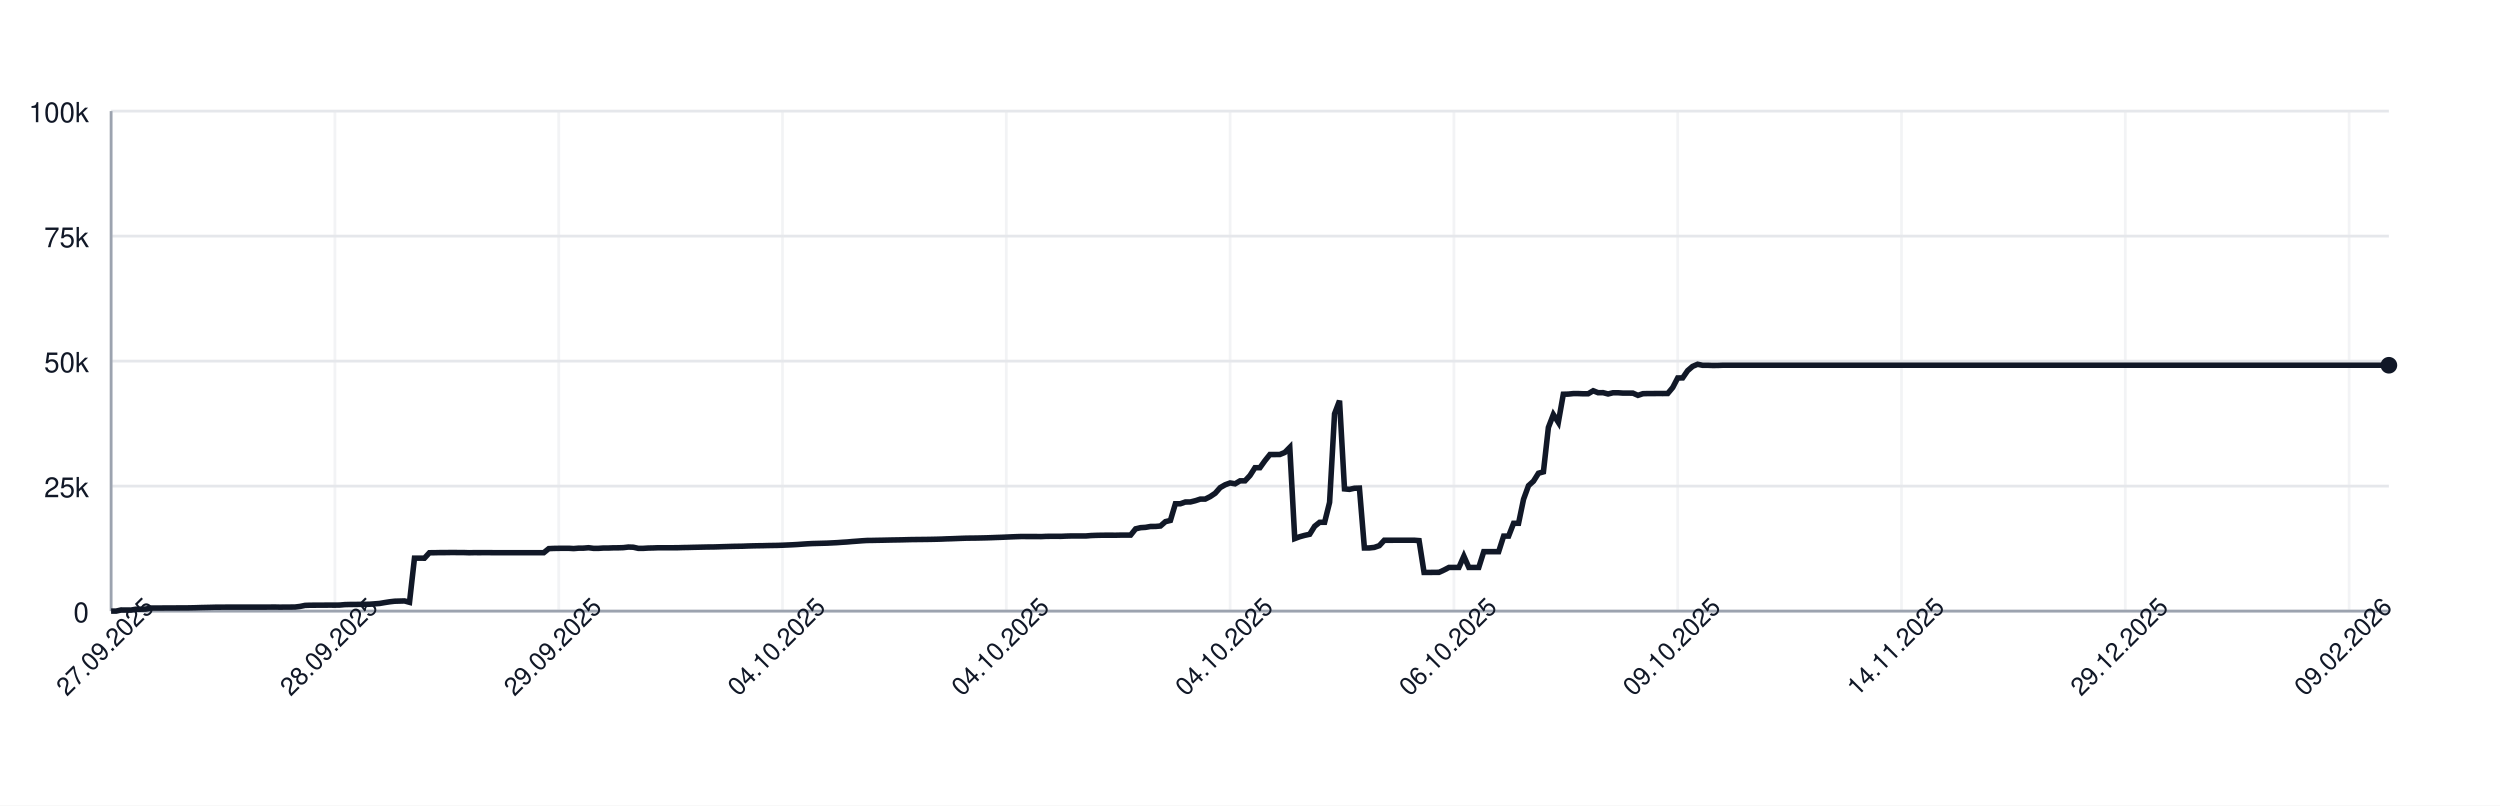
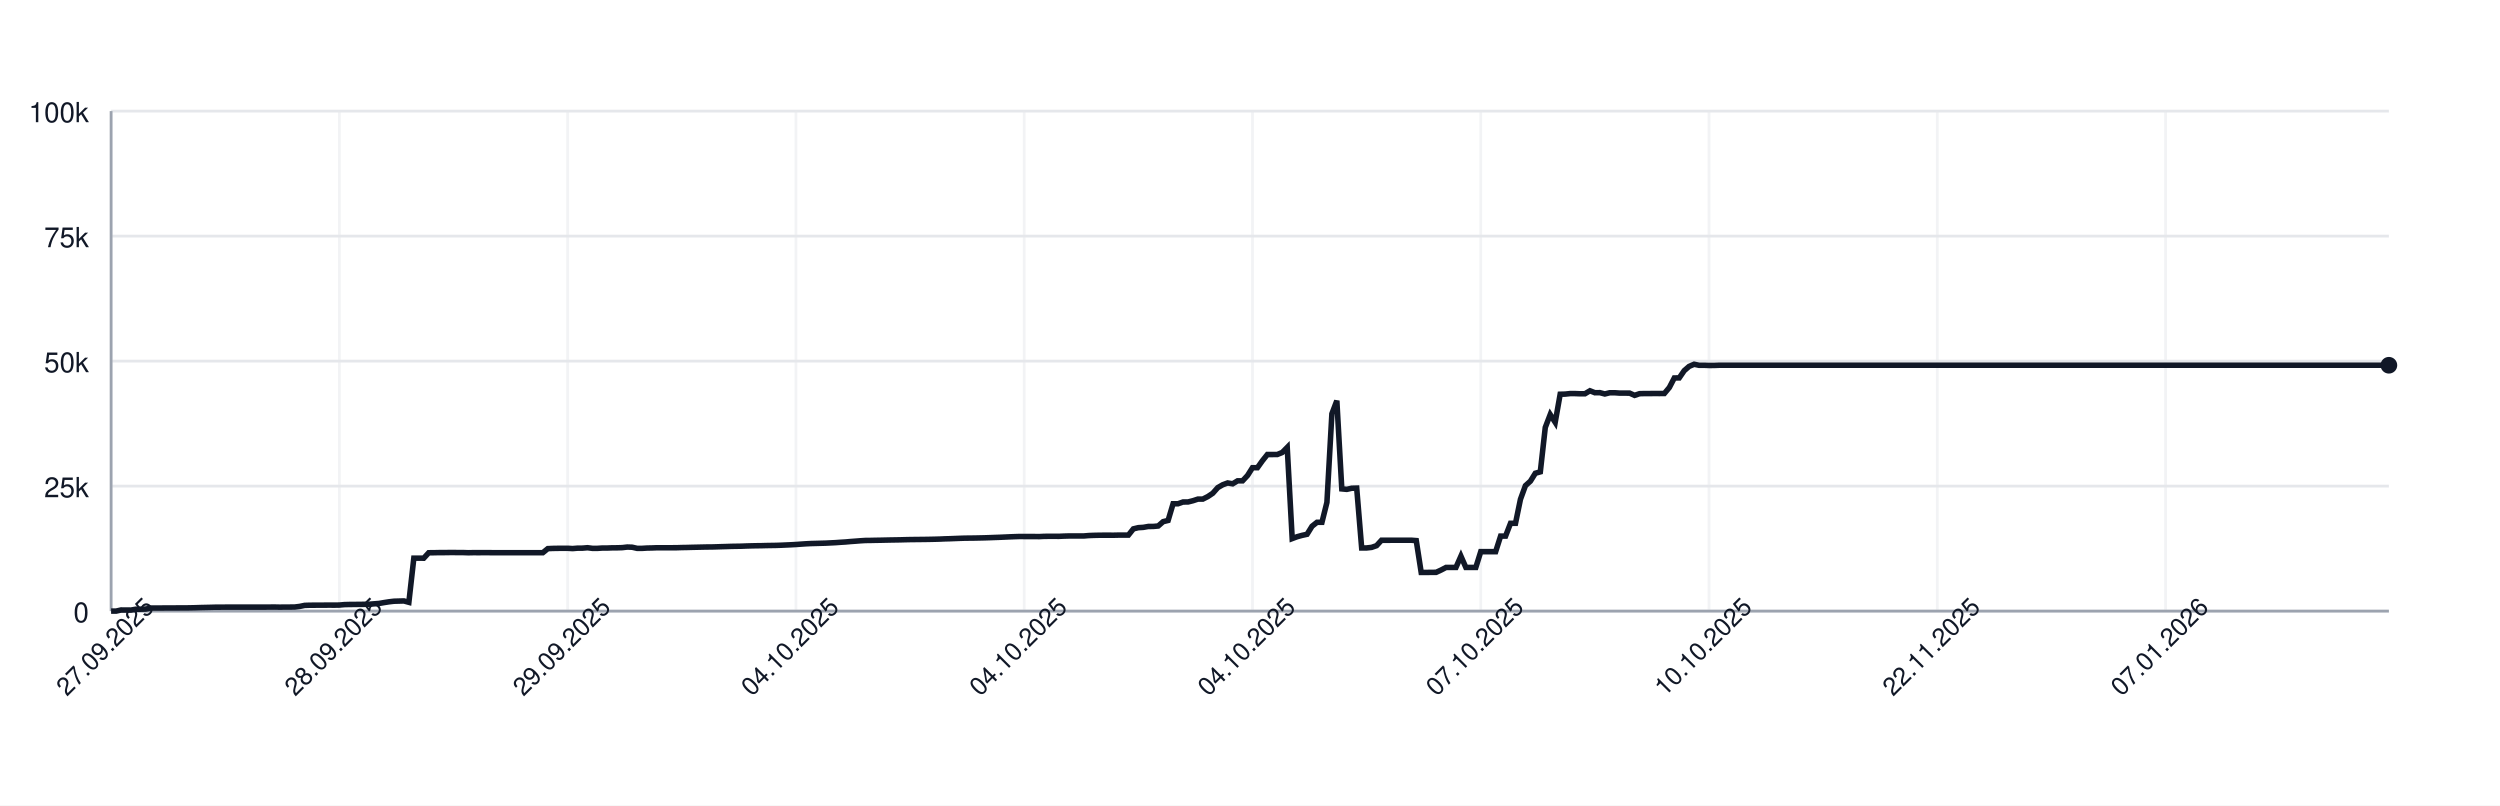
<svg xmlns="http://www.w3.org/2000/svg" width="900" height="290" style="font-family: -apple-system, BlinkMacSystemFont, 'Segoe UI', Helvetica, Arial, sans-serif;">
  <rect width="100%" height="100%" fill="white" />
  <g>
    <line x1="40" y1="220.00" x2="860" y2="220.00" stroke="#e5e7eb" />
    <text x="32" y="224.00" font-size="10" fill="#111827" text-anchor="end">0</text>
    <line x1="40" y1="175.00" x2="860" y2="175.00" stroke="#e5e7eb" />
    <text x="32" y="179.00" font-size="10" fill="#111827" text-anchor="end">25k</text>
    <line x1="40" y1="130.00" x2="860" y2="130.00" stroke="#e5e7eb" />
    <text x="32" y="134.00" font-size="10" fill="#111827" text-anchor="end">50k</text>
    <line x1="40" y1="85.00" x2="860" y2="85.00" stroke="#e5e7eb" />
    <text x="32" y="89.00" font-size="10" fill="#111827" text-anchor="end">75k</text>
    <line x1="40" y1="40.00" x2="860" y2="40.00" stroke="#e5e7eb" />
    <text x="32" y="44.00" font-size="10" fill="#111827" text-anchor="end">100k</text>
    <line x1="40.00" y1="40" x2="40.00" y2="220" stroke="#e5e7eb" opacity="0.5" />
-     <line x1="120.57" y1="40" x2="120.57" y2="220" stroke="#e5e7eb" opacity="0.5" />
-     <line x1="201.14" y1="40" x2="201.14" y2="220" stroke="#e5e7eb" opacity="0.5" />
-     <line x1="281.70" y1="40" x2="281.70" y2="220" stroke="#e5e7eb" opacity="0.5" />
-     <line x1="362.27" y1="40" x2="362.27" y2="220" stroke="#e5e7eb" opacity="0.5" />
-     <line x1="442.84" y1="40" x2="442.84" y2="220" stroke="#e5e7eb" opacity="0.5" />
-     <line x1="523.41" y1="40" x2="523.41" y2="220" stroke="#e5e7eb" opacity="0.5" />
-     <line x1="603.97" y1="40" x2="603.97" y2="220" stroke="#e5e7eb" opacity="0.5" />
-     <line x1="684.54" y1="40" x2="684.54" y2="220" stroke="#e5e7eb" opacity="0.5" />
-     <line x1="765.11" y1="40" x2="765.11" y2="220" stroke="#e5e7eb" opacity="0.5" />
-     <line x1="845.68" y1="40" x2="845.68" y2="220" stroke="#e5e7eb" opacity="0.5" />
+     <line x1="122.18" y1="40" x2="122.18" y2="220" stroke="#e5e7eb" opacity="0.5" />
+     <line x1="204.36" y1="40" x2="204.36" y2="220" stroke="#e5e7eb" opacity="0.5" />
+     <line x1="286.54" y1="40" x2="286.54" y2="220" stroke="#e5e7eb" opacity="0.5" />
+     <line x1="368.71" y1="40" x2="368.71" y2="220" stroke="#e5e7eb" opacity="0.5" />
+     <line x1="450.89" y1="40" x2="450.89" y2="220" stroke="#e5e7eb" opacity="0.5" />
+     <line x1="533.07" y1="40" x2="533.07" y2="220" stroke="#e5e7eb" opacity="0.5" />
+     <line x1="615.25" y1="40" x2="615.25" y2="220" stroke="#e5e7eb" opacity="0.5" />
+     <line x1="697.43" y1="40" x2="697.43" y2="220" stroke="#e5e7eb" opacity="0.5" />
+     <line x1="779.61" y1="40" x2="779.61" y2="220" stroke="#e5e7eb" opacity="0.5" />
    <line x1="40" y1="220" x2="860" y2="220" stroke="#9ca3af" />
    <line x1="40" y1="40" x2="40" y2="220" stroke="#9ca3af" />
-     <path d="M 40.00 220.00 L 41.79 220.00 L 43.58 219.60 L 45.37 219.62 L 47.16 219.63 L 48.95 219.32 L 50.74 219.31 L 52.53 219.26 L 54.32 218.89 L 56.11 218.89 L 57.90 218.89 L 59.69 218.87 L 61.48 218.87 L 63.28 218.86 L 65.07 218.85 L 66.86 218.85 L 68.65 218.82 L 70.44 218.78 L 72.23 218.72 L 74.02 218.68 L 75.81 218.64 L 77.60 218.59 L 79.39 218.59 L 81.18 218.57 L 82.97 218.57 L 84.76 218.57 L 86.55 218.57 L 88.34 218.57 L 90.13 218.57 L 91.92 218.57 L 93.71 218.57 L 95.50 218.57 L 97.29 218.55 L 99.08 218.54 L 100.87 218.58 L 102.66 218.55 L 104.45 218.55 L 106.24 218.53 L 108.03 218.31 L 109.83 217.94 L 111.62 217.88 L 113.41 217.87 L 115.20 217.86 L 116.99 217.85 L 118.78 217.84 L 120.57 217.85 L 122.36 217.82 L 124.15 217.66 L 125.94 217.61 L 127.73 217.60 L 129.52 217.57 L 131.31 217.56 L 133.10 217.52 L 134.89 217.38 L 136.68 217.24 L 138.47 216.93 L 140.26 216.65 L 142.05 216.44 L 143.84 216.39 L 145.63 216.34 L 147.42 216.83 L 149.21 200.94 L 151.00 200.94 L 152.79 200.95 L 154.59 198.99 L 156.38 198.98 L 158.17 198.94 L 159.96 198.94 L 161.75 198.91 L 163.54 198.90 L 165.33 198.93 L 167.12 198.93 L 168.91 198.99 L 170.70 198.95 L 172.49 198.96 L 174.28 198.95 L 176.07 198.95 L 177.86 198.97 L 179.65 198.97 L 181.44 198.97 L 183.23 198.97 L 185.02 198.97 L 186.81 198.97 L 188.60 198.97 L 190.39 198.97 L 192.18 198.97 L 193.97 198.97 L 195.76 198.97 L 197.55 197.51 L 199.34 197.43 L 201.14 197.40 L 202.93 197.38 L 204.72 197.38 L 206.51 197.49 L 208.30 197.34 L 210.09 197.33 L 211.88 197.18 L 213.67 197.41 L 215.46 197.41 L 217.25 197.29 L 219.04 197.29 L 220.83 197.22 L 222.62 197.21 L 224.41 197.15 L 226.20 196.94 L 227.99 197.00 L 229.78 197.41 L 231.57 197.41 L 233.36 197.30 L 235.15 197.26 L 236.94 197.19 L 238.73 197.19 L 240.52 197.19 L 242.31 197.19 L 244.10 197.18 L 245.90 197.12 L 247.69 197.09 L 249.48 197.04 L 251.27 197.00 L 253.06 196.96 L 254.85 196.92 L 256.64 196.91 L 258.43 196.86 L 260.22 196.80 L 262.01 196.75 L 263.80 196.69 L 265.59 196.66 L 267.38 196.63 L 269.17 196.56 L 270.96 196.51 L 272.75 196.47 L 274.54 196.45 L 276.33 196.40 L 278.12 196.37 L 279.91 196.34 L 281.70 196.28 L 283.49 196.20 L 285.28 196.12 L 287.07 196.02 L 288.86 195.89 L 290.66 195.77 L 292.45 195.68 L 294.24 195.63 L 296.03 195.58 L 297.82 195.53 L 299.61 195.44 L 301.40 195.35 L 303.19 195.22 L 304.98 195.11 L 306.77 194.95 L 308.56 194.82 L 310.35 194.68 L 312.14 194.57 L 313.93 194.55 L 315.72 194.51 L 317.51 194.48 L 319.30 194.44 L 321.09 194.40 L 322.88 194.37 L 324.67 194.34 L 326.46 194.29 L 328.25 194.25 L 330.04 194.23 L 331.83 194.21 L 333.62 194.19 L 335.41 194.16 L 337.21 194.12 L 339.00 194.07 L 340.79 193.99 L 342.58 193.94 L 344.37 193.87 L 346.16 193.80 L 347.95 193.74 L 349.74 193.72 L 351.53 193.70 L 353.32 193.66 L 355.11 193.62 L 356.90 193.56 L 358.69 193.49 L 360.48 193.43 L 362.27 193.35 L 364.06 193.27 L 365.85 193.20 L 367.64 193.14 L 369.43 193.15 L 371.22 193.15 L 373.01 193.15 L 374.80 193.18 L 376.59 193.09 L 378.38 193.07 L 380.17 193.07 L 381.97 193.08 L 383.76 193.00 L 385.55 192.95 L 387.34 192.95 L 389.13 192.95 L 390.92 192.95 L 392.71 192.80 L 394.50 192.73 L 396.29 192.69 L 398.08 192.67 L 399.87 192.67 L 401.66 192.68 L 403.45 192.64 L 405.24 192.63 L 407.03 192.63 L 408.82 190.39 L 410.61 189.96 L 412.40 189.85 L 414.19 189.53 L 415.98 189.52 L 417.77 189.36 L 419.56 187.79 L 421.35 187.36 L 423.14 181.35 L 424.93 181.35 L 426.72 180.72 L 428.52 180.71 L 430.31 180.26 L 432.10 179.68 L 433.89 179.67 L 435.68 178.77 L 437.47 177.57 L 439.26 175.55 L 441.05 174.52 L 442.84 173.86 L 444.63 174.17 L 446.42 173.10 L 448.21 173.10 L 450.00 171.18 L 451.79 168.37 L 453.58 168.37 L 455.37 165.86 L 457.16 163.63 L 458.95 163.63 L 460.74 163.62 L 462.53 162.88 L 464.32 161.06 L 466.11 193.89 L 467.90 193.22 L 469.69 192.73 L 471.48 192.34 L 473.28 189.45 L 475.07 188.03 L 476.86 188.03 L 478.65 180.86 L 480.44 148.96 L 482.23 144.25 L 484.02 176.00 L 485.81 176.17 L 487.60 175.77 L 489.39 175.72 L 491.18 197.26 L 492.97 197.26 L 494.76 197.06 L 496.55 196.44 L 498.34 194.49 L 500.13 194.50 L 501.92 194.49 L 503.71 194.49 L 505.50 194.49 L 507.29 194.48 L 509.08 194.48 L 510.87 194.62 L 512.66 206.08 L 514.45 206.08 L 516.24 206.05 L 518.03 206.04 L 519.83 205.22 L 521.62 204.28 L 523.41 204.28 L 525.20 204.28 L 526.99 200.22 L 528.78 204.28 L 530.57 204.28 L 532.36 204.28 L 534.15 198.60 L 535.94 198.60 L 537.73 198.60 L 539.52 198.60 L 541.31 193.00 L 543.10 193.00 L 544.89 188.39 L 546.68 188.39 L 548.47 179.75 L 550.26 174.84 L 552.05 173.23 L 553.84 170.37 L 555.63 169.87 L 557.42 153.88 L 559.21 149.24 L 561.00 152.04 L 562.79 141.93 L 564.59 141.88 L 566.38 141.69 L 568.17 141.69 L 569.96 141.76 L 571.75 141.75 L 573.54 140.68 L 575.33 141.38 L 577.12 141.36 L 578.91 141.83 L 580.70 141.39 L 582.49 141.39 L 584.28 141.52 L 586.07 141.52 L 587.86 141.53 L 589.65 142.33 L 591.44 141.73 L 593.23 141.68 L 595.02 141.68 L 596.81 141.66 L 598.60 141.67 L 600.39 141.65 L 602.18 139.51 L 603.97 136.07 L 605.76 136.04 L 607.55 133.43 L 609.34 131.89 L 611.14 131.13 L 612.93 131.51 L 614.72 131.50 L 616.51 131.57 L 618.30 131.56 L 620.09 131.49 L 621.88 131.49 L 623.67 131.49 L 625.46 131.49 L 627.25 131.49 L 629.04 131.49 L 630.83 131.49 L 632.62 131.49 L 634.41 131.49 L 636.20 131.49 L 637.99 131.49 L 639.78 131.49 L 641.57 131.49 L 643.36 131.49 L 645.15 131.49 L 646.94 131.49 L 648.73 131.49 L 650.52 131.49 L 652.31 131.49 L 654.10 131.49 L 655.90 131.49 L 657.69 131.49 L 659.48 131.49 L 661.27 131.49 L 663.06 131.49 L 664.85 131.49 L 666.64 131.49 L 668.43 131.49 L 670.22 131.49 L 672.01 131.49 L 673.80 131.49 L 675.59 131.49 L 677.38 131.49 L 679.17 131.49 L 680.96 131.49 L 682.75 131.49 L 684.54 131.49 L 686.33 131.49 L 688.12 131.49 L 689.91 131.49 L 691.70 131.49 L 693.49 131.49 L 695.28 131.49 L 697.07 131.49 L 698.86 131.49 L 700.66 131.49 L 702.45 131.49 L 704.24 131.49 L 706.03 131.49 L 707.82 131.49 L 709.61 131.49 L 711.40 131.49 L 713.19 131.49 L 714.98 131.49 L 716.77 131.49 L 718.56 131.49 L 720.35 131.49 L 722.14 131.49 L 723.93 131.49 L 725.72 131.49 L 727.51 131.49 L 729.30 131.49 L 731.09 131.49 L 732.88 131.49 L 734.67 131.49 L 736.46 131.49 L 738.25 131.49 L 740.04 131.49 L 741.83 131.49 L 743.62 131.49 L 745.41 131.49 L 747.21 131.49 L 749.00 131.49 L 750.79 131.49 L 752.58 131.49 L 754.37 131.49 L 756.16 131.49 L 757.95 131.49 L 759.74 131.49 L 761.53 131.49 L 763.32 131.49 L 765.11 131.49 L 766.90 131.49 L 768.69 131.49 L 770.48 131.49 L 772.27 131.49 L 774.06 131.49 L 775.85 131.49 L 777.64 131.49 L 779.43 131.49 L 781.22 131.49 L 783.01 131.49 L 784.80 131.49 L 786.59 131.49 L 788.38 131.49 L 790.17 131.49 L 791.97 131.49 L 793.76 131.49 L 795.55 131.49 L 797.34 131.49 L 799.13 131.49 L 800.92 131.49 L 802.71 131.49 L 804.50 131.49 L 806.29 131.49 L 808.08 131.49 L 809.87 131.49 L 811.66 131.49 L 813.45 131.49 L 815.24 131.49 L 817.03 131.49 L 818.82 131.49 L 820.61 131.49 L 822.40 131.49 L 824.19 131.49 L 825.98 131.49 L 827.77 131.49 L 829.56 131.49 L 831.35 131.49 L 833.14 131.49 L 834.93 131.49 L 836.72 131.49 L 838.52 131.49 L 840.31 131.49 L 842.10 131.49 L 843.89 131.49 L 845.68 131.49 L 847.47 131.49 L 849.26 131.49 L 851.05 131.49 L 852.84 131.49 L 854.63 131.49 L 856.42 131.49 L 858.21 131.49 L 860.00 131.49" fill="none" stroke="#111827" stroke-width="2" />
+     <path d="M 40.00 220.00 L 41.79 220.00 L 43.57 219.60 L 45.36 219.62 L 47.15 219.63 L 48.93 219.32 L 50.72 219.31 L 52.51 219.26 L 54.29 218.89 L 56.08 218.89 L 57.86 218.89 L 59.65 218.87 L 61.44 218.87 L 63.22 218.86 L 65.01 218.85 L 66.80 218.85 L 68.58 218.82 L 70.37 218.78 L 72.16 218.72 L 73.94 218.68 L 75.73 218.64 L 77.52 218.59 L 79.30 218.59 L 81.09 218.57 L 82.88 218.57 L 84.66 218.57 L 86.45 218.57 L 88.24 218.57 L 90.02 218.57 L 91.81 218.57 L 93.59 218.57 L 95.38 218.57 L 97.17 218.55 L 98.95 218.54 L 100.74 218.58 L 102.53 218.55 L 104.31 218.55 L 106.10 218.53 L 107.89 218.31 L 109.67 217.94 L 111.46 217.88 L 113.25 217.87 L 115.03 217.86 L 116.82 217.85 L 118.61 217.84 L 120.39 217.85 L 122.18 217.82 L 123.97 217.66 L 125.75 217.61 L 127.54 217.60 L 129.32 217.57 L 131.11 217.56 L 132.90 217.52 L 134.68 217.38 L 136.47 217.24 L 138.26 216.93 L 140.04 216.65 L 141.83 216.44 L 143.62 216.39 L 145.40 216.34 L 147.19 216.83 L 148.98 200.94 L 150.76 200.94 L 152.55 200.95 L 154.34 198.99 L 156.12 198.98 L 157.91 198.94 L 159.69 198.94 L 161.48 198.91 L 163.27 198.90 L 165.05 198.93 L 166.84 198.93 L 168.63 198.99 L 170.41 198.95 L 172.20 198.96 L 173.99 198.95 L 175.77 198.95 L 177.56 198.97 L 179.35 198.97 L 181.13 198.97 L 182.92 198.97 L 184.71 198.97 L 186.49 198.97 L 188.28 198.97 L 190.07 198.97 L 191.85 198.97 L 193.64 198.97 L 195.42 198.97 L 197.21 197.51 L 199.00 197.43 L 200.78 197.40 L 202.57 197.38 L 204.36 197.38 L 206.14 197.49 L 207.93 197.34 L 209.72 197.33 L 211.50 197.18 L 213.29 197.41 L 215.08 197.41 L 216.86 197.29 L 218.65 197.29 L 220.44 197.22 L 222.22 197.21 L 224.01 197.15 L 225.80 196.94 L 227.58 197.00 L 229.37 197.41 L 231.15 197.41 L 232.94 197.30 L 234.73 197.26 L 236.51 197.19 L 238.30 197.19 L 240.09 197.19 L 241.87 197.19 L 243.66 197.18 L 245.45 197.12 L 247.23 197.09 L 249.02 197.04 L 250.81 197.00 L 252.59 196.96 L 254.38 196.92 L 256.17 196.91 L 257.95 196.86 L 259.74 196.80 L 261.53 196.75 L 263.31 196.69 L 265.10 196.66 L 266.88 196.63 L 268.67 196.56 L 270.46 196.51 L 272.24 196.47 L 274.03 196.45 L 275.82 196.40 L 277.60 196.37 L 279.39 196.34 L 281.18 196.28 L 282.96 196.20 L 284.75 196.12 L 286.54 196.02 L 288.32 195.89 L 290.11 195.77 L 291.90 195.68 L 293.68 195.63 L 295.47 195.58 L 297.25 195.53 L 299.04 195.44 L 300.83 195.35 L 302.61 195.22 L 304.40 195.11 L 306.19 194.95 L 307.97 194.82 L 309.76 194.68 L 311.55 194.57 L 313.33 194.55 L 315.12 194.51 L 316.91 194.48 L 318.69 194.44 L 320.48 194.40 L 322.27 194.37 L 324.05 194.34 L 325.84 194.29 L 327.63 194.25 L 329.41 194.23 L 331.20 194.21 L 332.98 194.19 L 334.77 194.16 L 336.56 194.12 L 338.34 194.07 L 340.13 193.99 L 341.92 193.94 L 343.70 193.87 L 345.49 193.80 L 347.28 193.74 L 349.06 193.72 L 350.85 193.70 L 352.64 193.66 L 354.42 193.62 L 356.21 193.56 L 358.00 193.49 L 359.78 193.43 L 361.57 193.35 L 363.36 193.27 L 365.14 193.20 L 366.93 193.14 L 368.71 193.15 L 370.50 193.15 L 372.29 193.15 L 374.07 193.18 L 375.86 193.09 L 377.65 193.07 L 379.43 193.07 L 381.22 193.08 L 383.01 193.00 L 384.79 192.95 L 386.58 192.95 L 388.37 192.95 L 390.15 192.95 L 391.94 192.80 L 393.73 192.73 L 395.51 192.69 L 397.30 192.67 L 399.08 192.67 L 400.87 192.68 L 402.66 192.64 L 404.44 192.63 L 406.23 192.63 L 408.02 190.39 L 409.80 189.96 L 411.59 189.85 L 413.38 189.53 L 415.16 189.52 L 416.95 189.36 L 418.74 187.79 L 420.52 187.36 L 422.31 181.35 L 424.10 181.35 L 425.88 180.72 L 427.67 180.71 L 429.46 180.26 L 431.24 179.68 L 433.03 179.67 L 434.81 178.77 L 436.60 177.57 L 438.39 175.55 L 440.17 174.52 L 441.96 173.86 L 443.75 174.17 L 445.53 173.10 L 447.32 173.10 L 449.11 171.18 L 450.89 168.37 L 452.68 168.37 L 454.47 165.86 L 456.25 163.63 L 458.04 163.63 L 459.83 163.62 L 461.61 162.88 L 463.40 161.06 L 465.19 193.89 L 466.97 193.22 L 468.76 192.73 L 470.54 192.34 L 472.33 189.45 L 474.12 188.03 L 475.90 188.03 L 477.69 180.86 L 479.48 148.96 L 481.26 144.25 L 483.05 176.00 L 484.84 176.17 L 486.62 175.77 L 488.41 175.72 L 490.20 197.26 L 491.98 197.26 L 493.77 197.06 L 495.56 196.44 L 497.34 194.49 L 499.13 194.50 L 500.92 194.49 L 502.70 194.49 L 504.49 194.49 L 506.27 194.48 L 508.06 194.48 L 509.85 194.62 L 511.63 206.08 L 513.42 206.08 L 515.21 206.05 L 516.99 206.04 L 518.78 205.22 L 520.57 204.28 L 522.35 204.28 L 524.14 204.28 L 525.93 200.22 L 527.71 204.28 L 529.50 204.28 L 531.29 204.28 L 533.07 198.60 L 534.86 198.60 L 536.64 198.60 L 538.43 198.60 L 540.22 193.00 L 542.00 193.00 L 543.79 188.39 L 545.58 188.39 L 547.36 179.75 L 549.15 174.84 L 550.94 173.23 L 552.72 170.37 L 554.51 169.87 L 556.30 153.88 L 558.08 149.24 L 559.87 152.04 L 561.66 141.93 L 563.44 141.88 L 565.23 141.69 L 567.02 141.69 L 568.80 141.76 L 570.59 141.75 L 572.37 140.68 L 574.16 141.38 L 575.95 141.36 L 577.73 141.83 L 579.52 141.39 L 581.31 141.39 L 583.09 141.52 L 584.88 141.52 L 586.67 141.53 L 588.45 142.33 L 590.24 141.73 L 592.03 141.68 L 593.81 141.68 L 595.60 141.66 L 597.39 141.67 L 599.17 141.65 L 600.96 139.51 L 602.75 136.07 L 604.53 136.04 L 606.32 133.43 L 608.10 131.89 L 609.89 131.13 L 611.68 131.51 L 613.46 131.50 L 615.25 131.57 L 617.04 131.56 L 618.82 131.49 L 620.61 131.49 L 622.40 131.49 L 624.18 131.49 L 625.97 131.49 L 627.76 131.49 L 629.54 131.49 L 631.33 131.49 L 633.12 131.49 L 634.90 131.49 L 636.69 131.49 L 638.47 131.49 L 640.26 131.49 L 642.05 131.49 L 643.83 131.49 L 645.62 131.49 L 647.41 131.49 L 649.19 131.49 L 650.98 131.49 L 652.77 131.49 L 654.55 131.49 L 656.34 131.49 L 658.13 131.49 L 659.91 131.49 L 661.70 131.49 L 663.49 131.49 L 665.27 131.49 L 667.06 131.49 L 668.85 131.49 L 670.63 131.49 L 672.42 131.49 L 674.20 131.49 L 675.99 131.49 L 677.78 131.49 L 679.56 131.49 L 681.35 131.49 L 683.14 131.49 L 684.92 131.49 L 686.71 131.49 L 688.50 131.49 L 690.28 131.49 L 692.07 131.49 L 693.86 131.49 L 695.64 131.49 L 697.43 131.49 L 699.22 131.49 L 701.00 131.49 L 702.79 131.49 L 704.58 131.49 L 706.36 131.49 L 708.15 131.49 L 709.93 131.49 L 711.72 131.49 L 713.51 131.49 L 715.29 131.49 L 717.08 131.49 L 718.87 131.49 L 720.65 131.49 L 722.44 131.49 L 724.23 131.49 L 726.01 131.49 L 727.80 131.49 L 729.59 131.49 L 731.37 131.49 L 733.16 131.49 L 734.95 131.49 L 736.73 131.49 L 738.52 131.49 L 740.31 131.49 L 742.09 131.49 L 743.88 131.49 L 745.66 131.49 L 747.45 131.49 L 749.24 131.49 L 751.02 131.49 L 752.81 131.49 L 754.60 131.49 L 756.38 131.49 L 758.17 131.49 L 759.96 131.49 L 761.74 131.49 L 763.53 131.49 L 765.32 131.49 L 767.10 131.49 L 768.89 131.49 L 770.68 131.49 L 772.46 131.49 L 774.25 131.49 L 776.03 131.49 L 777.82 131.49 L 779.61 131.49 L 781.39 131.49 L 783.18 131.49 L 784.97 131.49 L 786.75 131.49 L 788.54 131.49 L 790.33 131.49 L 792.11 131.49 L 793.90 131.49 L 795.69 131.49 L 797.47 131.49 L 799.26 131.49 L 801.05 131.49 L 802.83 131.49 L 804.62 131.49 L 806.41 131.49 L 808.19 131.49 L 809.98 131.49 L 811.76 131.49 L 813.55 131.49 L 815.34 131.49 L 817.12 131.49 L 818.91 131.49 L 820.70 131.49 L 822.48 131.49 L 824.27 131.49 L 826.06 131.49 L 827.84 131.49 L 829.63 131.49 L 831.42 131.49 L 833.20 131.49 L 834.99 131.49 L 836.78 131.49 L 838.56 131.49 L 840.35 131.49 L 842.14 131.49 L 843.92 131.49 L 845.71 131.49 L 847.49 131.49 L 849.28 131.49 L 851.07 131.49 L 852.85 131.49 L 854.64 131.49 L 856.43 131.49 L 858.21 131.49 L 860.00 131.49" fill="none" stroke="#111827" stroke-width="2" />
    <circle cx="860.00" cy="131.49" r="3" fill="#111827" />
    <text x="40.00" y="235.00" font-size="9" fill="#111827" text-anchor="middle" transform="rotate(-45 40.00 235.00)">27.09.2025</text>
-     <text x="120.57" y="235.00" font-size="9" fill="#111827" text-anchor="middle" transform="rotate(-45 120.57 235.00)">28.09.2025</text>
-     <text x="201.14" y="235.00" font-size="9" fill="#111827" text-anchor="middle" transform="rotate(-45 201.14 235.00)">29.09.2025</text>
-     <text x="281.70" y="235.00" font-size="9" fill="#111827" text-anchor="middle" transform="rotate(-45 281.70 235.00)">04.10.2025</text>
-     <text x="362.27" y="235.00" font-size="9" fill="#111827" text-anchor="middle" transform="rotate(-45 362.27 235.00)">04.10.2025</text>
-     <text x="442.84" y="235.00" font-size="9" fill="#111827" text-anchor="middle" transform="rotate(-45 442.84 235.00)">04.10.2025</text>
-     <text x="523.41" y="235.00" font-size="9" fill="#111827" text-anchor="middle" transform="rotate(-45 523.41 235.00)">06.10.2025</text>
-     <text x="603.97" y="235.00" font-size="9" fill="#111827" text-anchor="middle" transform="rotate(-45 603.97 235.00)">09.10.2025</text>
-     <text x="684.54" y="235.00" font-size="9" fill="#111827" text-anchor="middle" transform="rotate(-45 684.54 235.00)">14.11.2025</text>
-     <text x="765.11" y="235.00" font-size="9" fill="#111827" text-anchor="middle" transform="rotate(-45 765.11 235.00)">29.12.2025</text>
-     <text x="845.68" y="235.00" font-size="9" fill="#111827" text-anchor="middle" transform="rotate(-45 845.68 235.00)">09.02.2026</text>
+     <text x="122.18" y="235.00" font-size="9" fill="#111827" text-anchor="middle" transform="rotate(-45 122.18 235.00)">28.09.2025</text>
+     <text x="204.36" y="235.00" font-size="9" fill="#111827" text-anchor="middle" transform="rotate(-45 204.36 235.00)">29.09.2025</text>
+     <text x="286.54" y="235.00" font-size="9" fill="#111827" text-anchor="middle" transform="rotate(-45 286.54 235.00)">04.10.2025</text>
+     <text x="368.71" y="235.00" font-size="9" fill="#111827" text-anchor="middle" transform="rotate(-45 368.71 235.00)">04.10.2025</text>
+     <text x="450.89" y="235.00" font-size="9" fill="#111827" text-anchor="middle" transform="rotate(-45 450.89 235.00)">04.10.2025</text>
+     <text x="533.07" y="235.00" font-size="9" fill="#111827" text-anchor="middle" transform="rotate(-45 533.07 235.00)">07.10.2025</text>
+     <text x="615.25" y="235.00" font-size="9" fill="#111827" text-anchor="middle" transform="rotate(-45 615.25 235.00)">10.10.2025</text>
+     <text x="697.43" y="235.00" font-size="9" fill="#111827" text-anchor="middle" transform="rotate(-45 697.43 235.00)">22.11.2025</text>
+     <text x="779.61" y="235.00" font-size="9" fill="#111827" text-anchor="middle" transform="rotate(-45 779.61 235.00)">07.01.2026</text>
  </g>
</svg>
